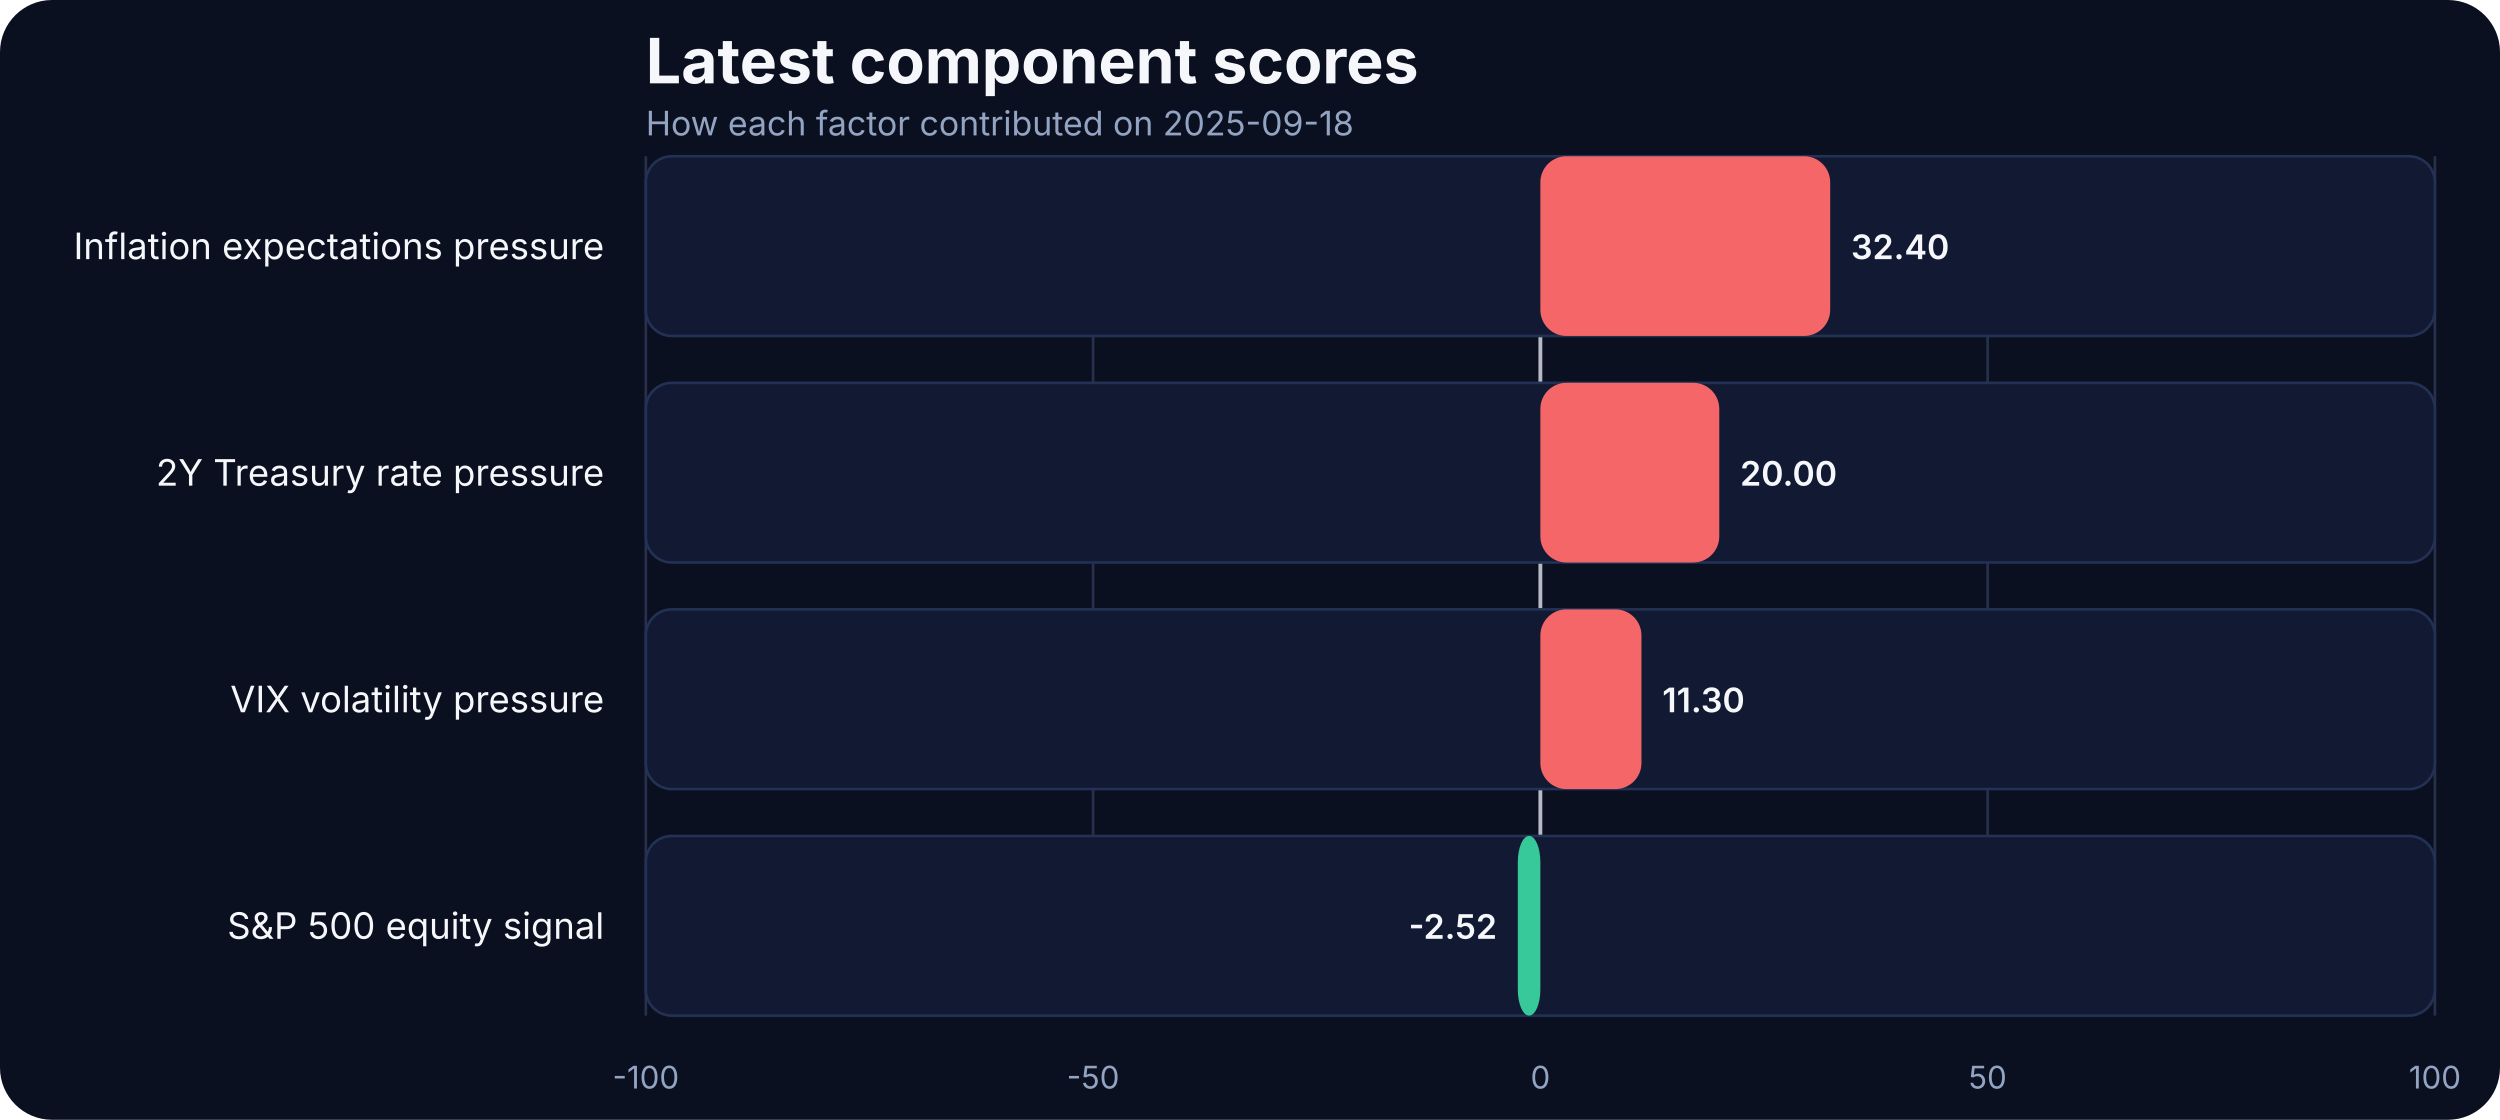
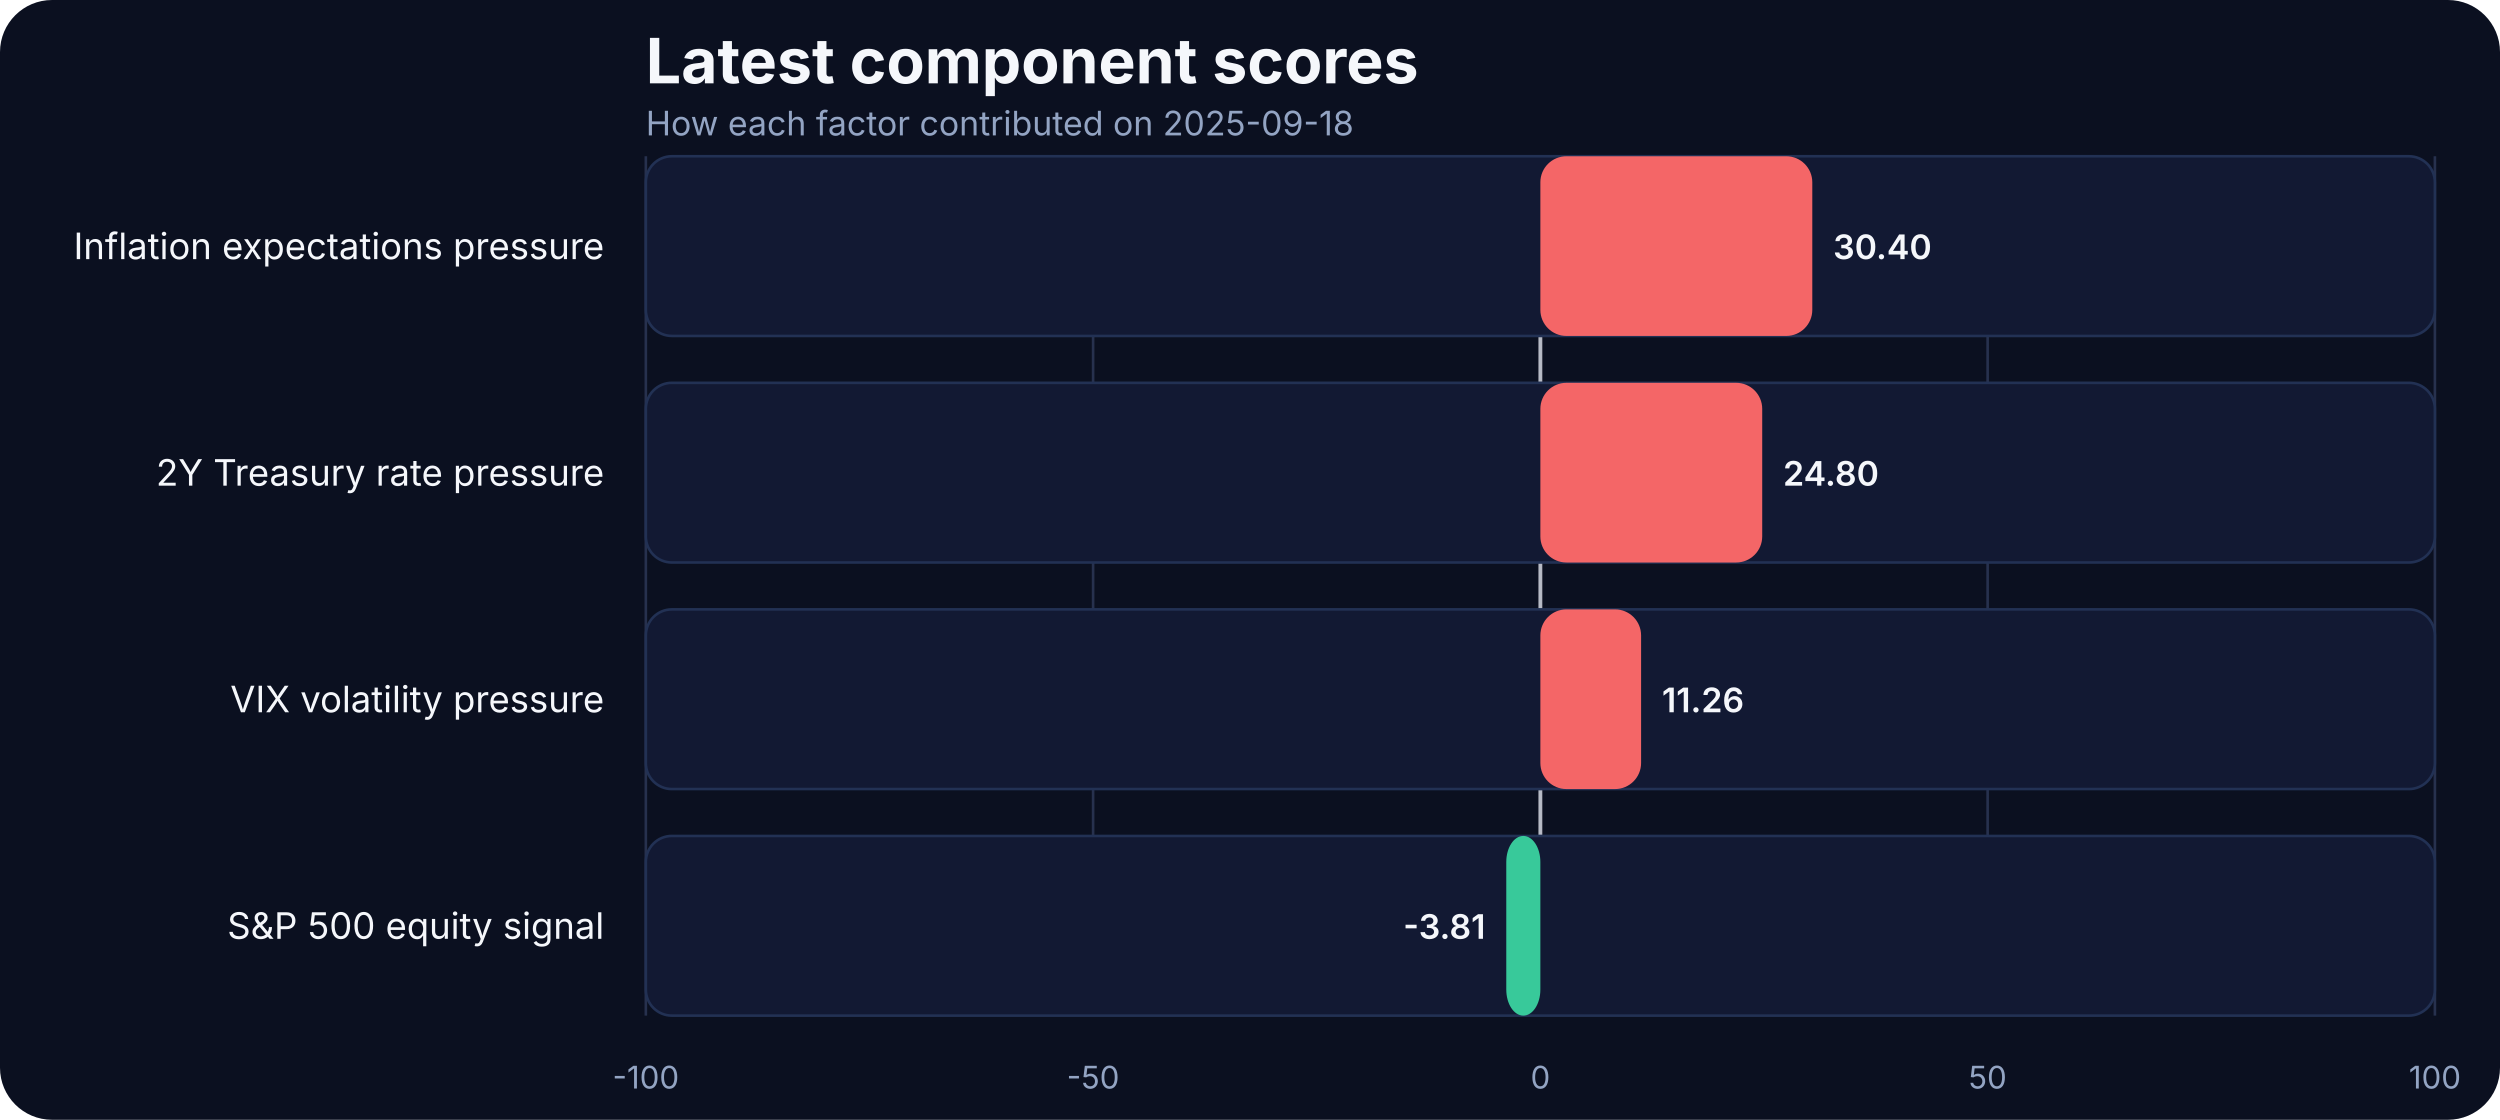
<svg xmlns="http://www.w3.org/2000/svg" width="960" height="430" viewBox="0 0 960 430" role="img" aria-label="Latest component scores">
  <rect width="100%" height="100%" fill="#0b1020" rx="20" />
  <text x="248" y="32" fill="#f5f7fb" font-family="Inter, Arial, sans-serif" font-size="24" font-weight="700">Latest component scores</text>
  <text x="248" y="52" fill="#93a4c3" font-family="Inter, Arial, sans-serif" font-size="13">How each factor contributed on 2025-09-18</text>
  <line x1="248.00" x2="248.00" y1="60" y2="390" stroke="#27314e" stroke-width="1" />
  <text x="248.00" y="418" text-anchor="middle" fill="#93a4c3" font-family="Inter, Arial, sans-serif" font-size="12">-100</text>
  <line x1="419.75" x2="419.75" y1="60" y2="390" stroke="#27314e" stroke-width="1" />
  <text x="419.75" y="418" text-anchor="middle" fill="#93a4c3" font-family="Inter, Arial, sans-serif" font-size="12">-50</text>
  <line x1="591.50" x2="591.50" y1="60" y2="390" stroke="#27314e" stroke-width="1" />
  <text x="591.50" y="418" text-anchor="middle" fill="#93a4c3" font-family="Inter, Arial, sans-serif" font-size="12">0</text>
  <line x1="763.25" x2="763.25" y1="60" y2="390" stroke="#27314e" stroke-width="1" />
  <text x="763.25" y="418" text-anchor="middle" fill="#93a4c3" font-family="Inter, Arial, sans-serif" font-size="12">50</text>
  <line x1="935.00" x2="935.00" y1="60" y2="390" stroke="#27314e" stroke-width="1" />
  <text x="935.00" y="418" text-anchor="middle" fill="#93a4c3" font-family="Inter, Arial, sans-serif" font-size="12">100</text>
  <line x1="591.50" x2="591.50" y1="60" y2="390" stroke="#f5f7fb" stroke-width="1.5" opacity="0.7" />
  <text x="232" y="99.50" text-anchor="end" fill="#f5f7fb" font-family="Inter, Arial, sans-serif" font-size="14">Inflation expectations pressure</text>
  <rect x="248" y="60.00" width="687.00" height="69.00" rx="10" fill="#121933" stroke="#223154" />
-   <rect x="591.50" y="60.00" width="111.29" height="69.00" rx="10" fill="#ff6a6a" opacity="0.95" />
-   <text x="710.79" y="99.50" text-anchor="start" fill="#f5f7fb" font-family="Inter, Arial, sans-serif" font-size="13" font-weight="600">32.40</text>
+   <rect x="591.50" y="60.00" width="104.42" height="69.00" rx="10" fill="#ff6a6a" opacity="0.95" />
+   <text x="703.92" y="99.50" text-anchor="start" fill="#f5f7fb" font-family="Inter, Arial, sans-serif" font-size="13" font-weight="600">30.40</text>
  <text x="232" y="186.50" text-anchor="end" fill="#f5f7fb" font-family="Inter, Arial, sans-serif" font-size="14">2Y Treasury rate pressure</text>
  <rect x="248" y="147.00" width="687.00" height="69.00" rx="10" fill="#121933" stroke="#223154" />
-   <rect x="591.50" y="147.00" width="68.70" height="69.00" rx="10" fill="#ff6a6a" opacity="0.95" />
-   <text x="668.20" y="186.50" text-anchor="start" fill="#f5f7fb" font-family="Inter, Arial, sans-serif" font-size="13" font-weight="600">20.00</text>
+   <rect x="591.50" y="147.00" width="85.19" height="69.00" rx="10" fill="#ff6a6a" opacity="0.95" />
+   <text x="684.69" y="186.50" text-anchor="start" fill="#f5f7fb" font-family="Inter, Arial, sans-serif" font-size="13" font-weight="600">24.80</text>
  <text x="232" y="273.50" text-anchor="end" fill="#f5f7fb" font-family="Inter, Arial, sans-serif" font-size="14">VIX volatility pressure</text>
  <rect x="248" y="234.00" width="687.00" height="69.00" rx="10" fill="#121933" stroke="#223154" />
-   <rect x="591.50" y="234.00" width="38.82" height="69.00" rx="10" fill="#ff6a6a" opacity="0.95" />
-   <text x="638.32" y="273.50" text-anchor="start" fill="#f5f7fb" font-family="Inter, Arial, sans-serif" font-size="13" font-weight="600">11.30</text>
+   <rect x="591.50" y="234.00" width="38.68" height="69.00" rx="10" fill="#ff6a6a" opacity="0.95" />
+   <text x="638.18" y="273.50" text-anchor="start" fill="#f5f7fb" font-family="Inter, Arial, sans-serif" font-size="13" font-weight="600">11.26</text>
  <text x="232" y="360.50" text-anchor="end" fill="#f5f7fb" font-family="Inter, Arial, sans-serif" font-size="14">S&amp;P 500 equity signal</text>
  <rect x="248" y="321.00" width="687.00" height="69.00" rx="10" fill="#121933" stroke="#223154" />
-   <rect x="582.84" y="321.00" width="8.66" height="69.00" rx="10" fill="#3ad29f" opacity="0.95" />
-   <text x="574.84" y="360.50" text-anchor="end" fill="#f5f7fb" font-family="Inter, Arial, sans-serif" font-size="13" font-weight="600">-2.52</text>
+   <rect x="578.41" y="321.00" width="13.09" height="69.00" rx="10" fill="#3ad29f" opacity="0.95" />
+   <text x="570.41" y="360.50" text-anchor="end" fill="#f5f7fb" font-family="Inter, Arial, sans-serif" font-size="13" font-weight="600">-3.81</text>
</svg>
